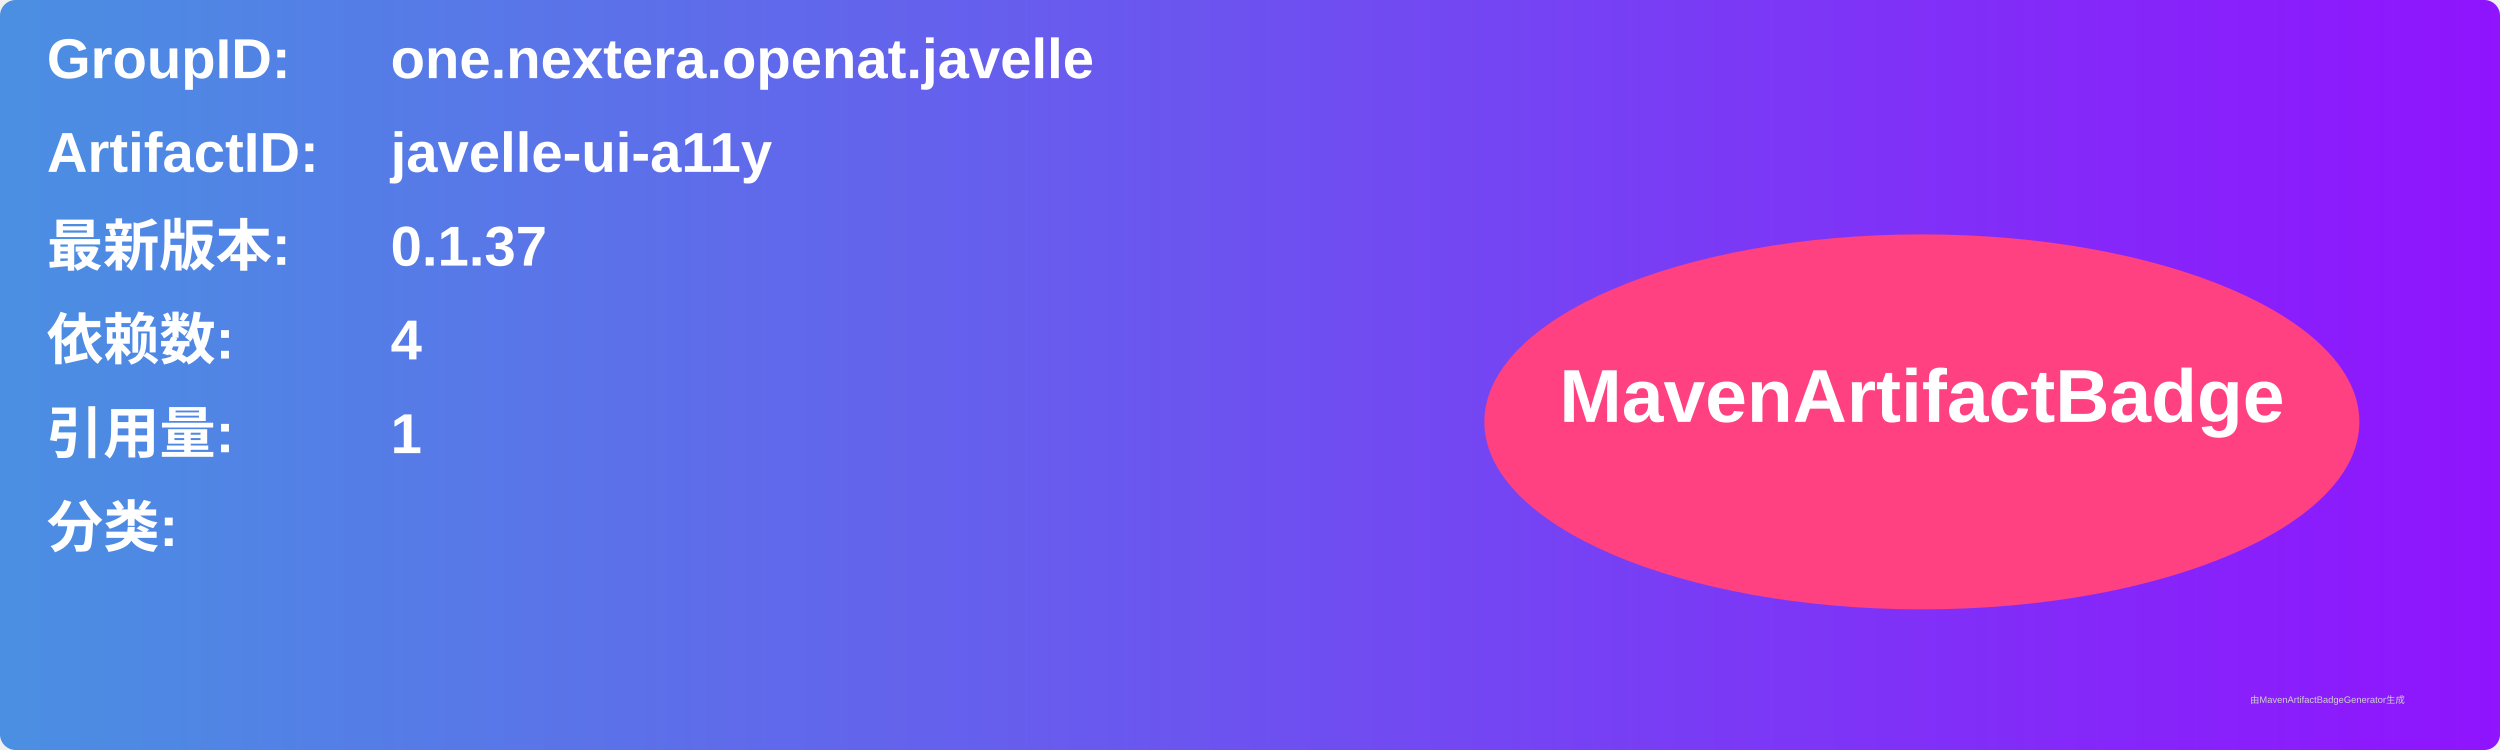
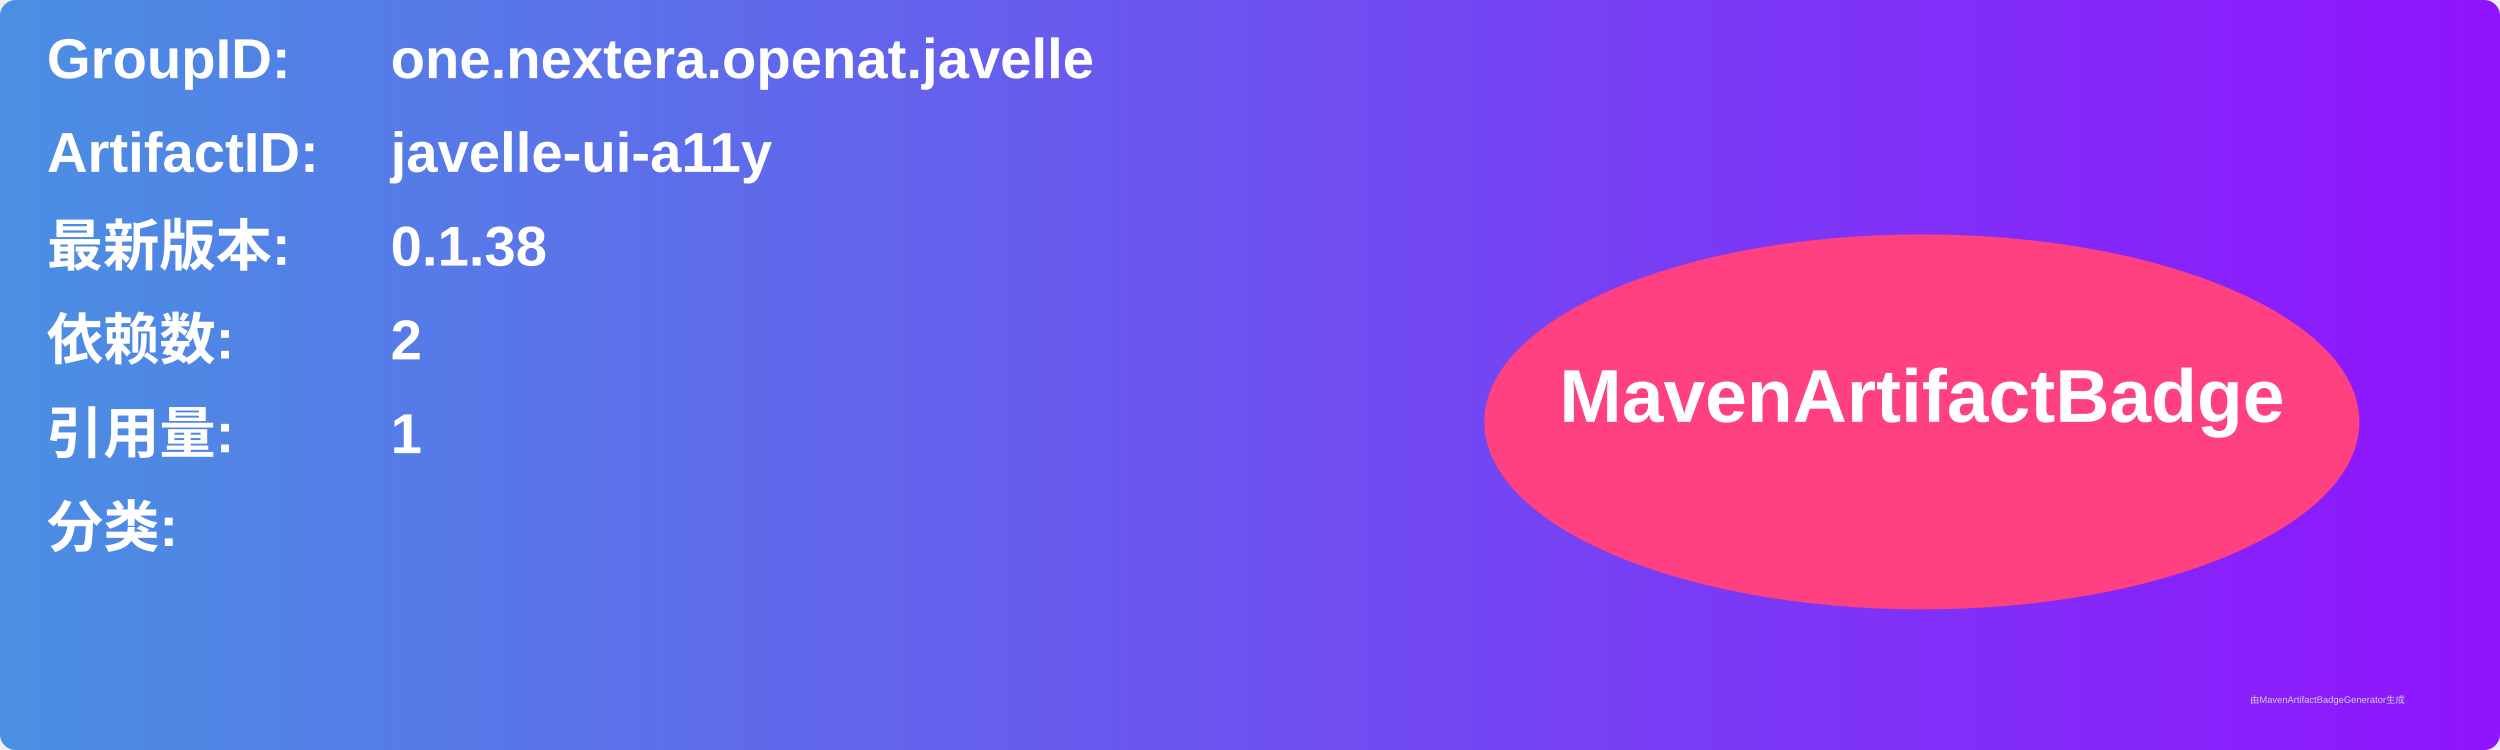
<svg xmlns="http://www.w3.org/2000/svg" width="800" height="240" viewBox="0 0 800 240">
  <linearGradient id="grad" x1="0%" y1="0%" x2="100%" y2="0%">
    <stop offset="0%" stop-color="#4a90e2" />
    <stop offset="100%" stop-color="#9013fe" />
  </linearGradient>
  <rect width="100%" height="100%" rx="5" ry="5" fill="url(#grad)" />
  <g transform="translate(15, 15)">
    <text x="0" y="10" font-family="Arial" font-size="18" fill="white" font-weight="bold" width="260">GroupID:</text>
    <text x="110" y="10" font-family="Arial" font-size="18" fill="white" font-weight="bold" width="460">one.nextera.openat.javelle</text>
    <text x="0" y="40" font-family="Arial" font-size="18" fill="white" font-weight="bold" width="260">ArtifactID:</text>
    <text x="110" y="40" font-family="Arial" font-size="18" fill="white" font-weight="bold" width="460">javelle-ui-a11y</text>
    <text x="0" y="70" font-family="Arial" font-size="18" fill="white" font-weight="bold">最新版本:</text>
    <text x="110" y="70" font-family="Arial" font-size="18" fill="white" font-weight="bold">
-       <tspan font-weight="bold">0.1.37</tspan>
+       <tspan font-weight="bold">0.1.38</tspan>
    </text>
    <text x="0" y="100" font-family="Arial" font-size="18" fill="white" font-weight="bold">依赖数: </text>
    <text x="110" y="100" font-family="Arial" font-size="18" fill="white">
-       <tspan font-weight="bold">4</tspan>
+       <tspan font-weight="bold">2</tspan>
    </text>
    <text x="0" y="130" font-family="Arial" font-size="18" fill="white" font-weight="bold">引用量: </text>
    <text x="110" y="130" font-family="Arial" font-size="18" fill="white">
      <tspan font-weight="bold">1</tspan>
    </text>
    <text x="0" y="160" font-family="Arial" font-size="18" fill="white" font-weight="bold">分类:</text>
    <text x="10" y="190" font-family="Arial" font-size="10" fill="white">
      <tspan font-weight="bold" />
    </text>
    <ellipse cx="600" cy="120" rx="140" ry="60" fill="#ff4081" />
    <text x="600" y="120" text-anchor="middle" font-family="Arial" font-size="24" fill="white" font-weight="bold">MavenArtifactBadge</text>
  </g>
  <text x="720" y="225" font-family="Arial" font-size="3" fill="#d0d0d0">由MavenArtifactBadgeGenerator生成</text>
</svg>
